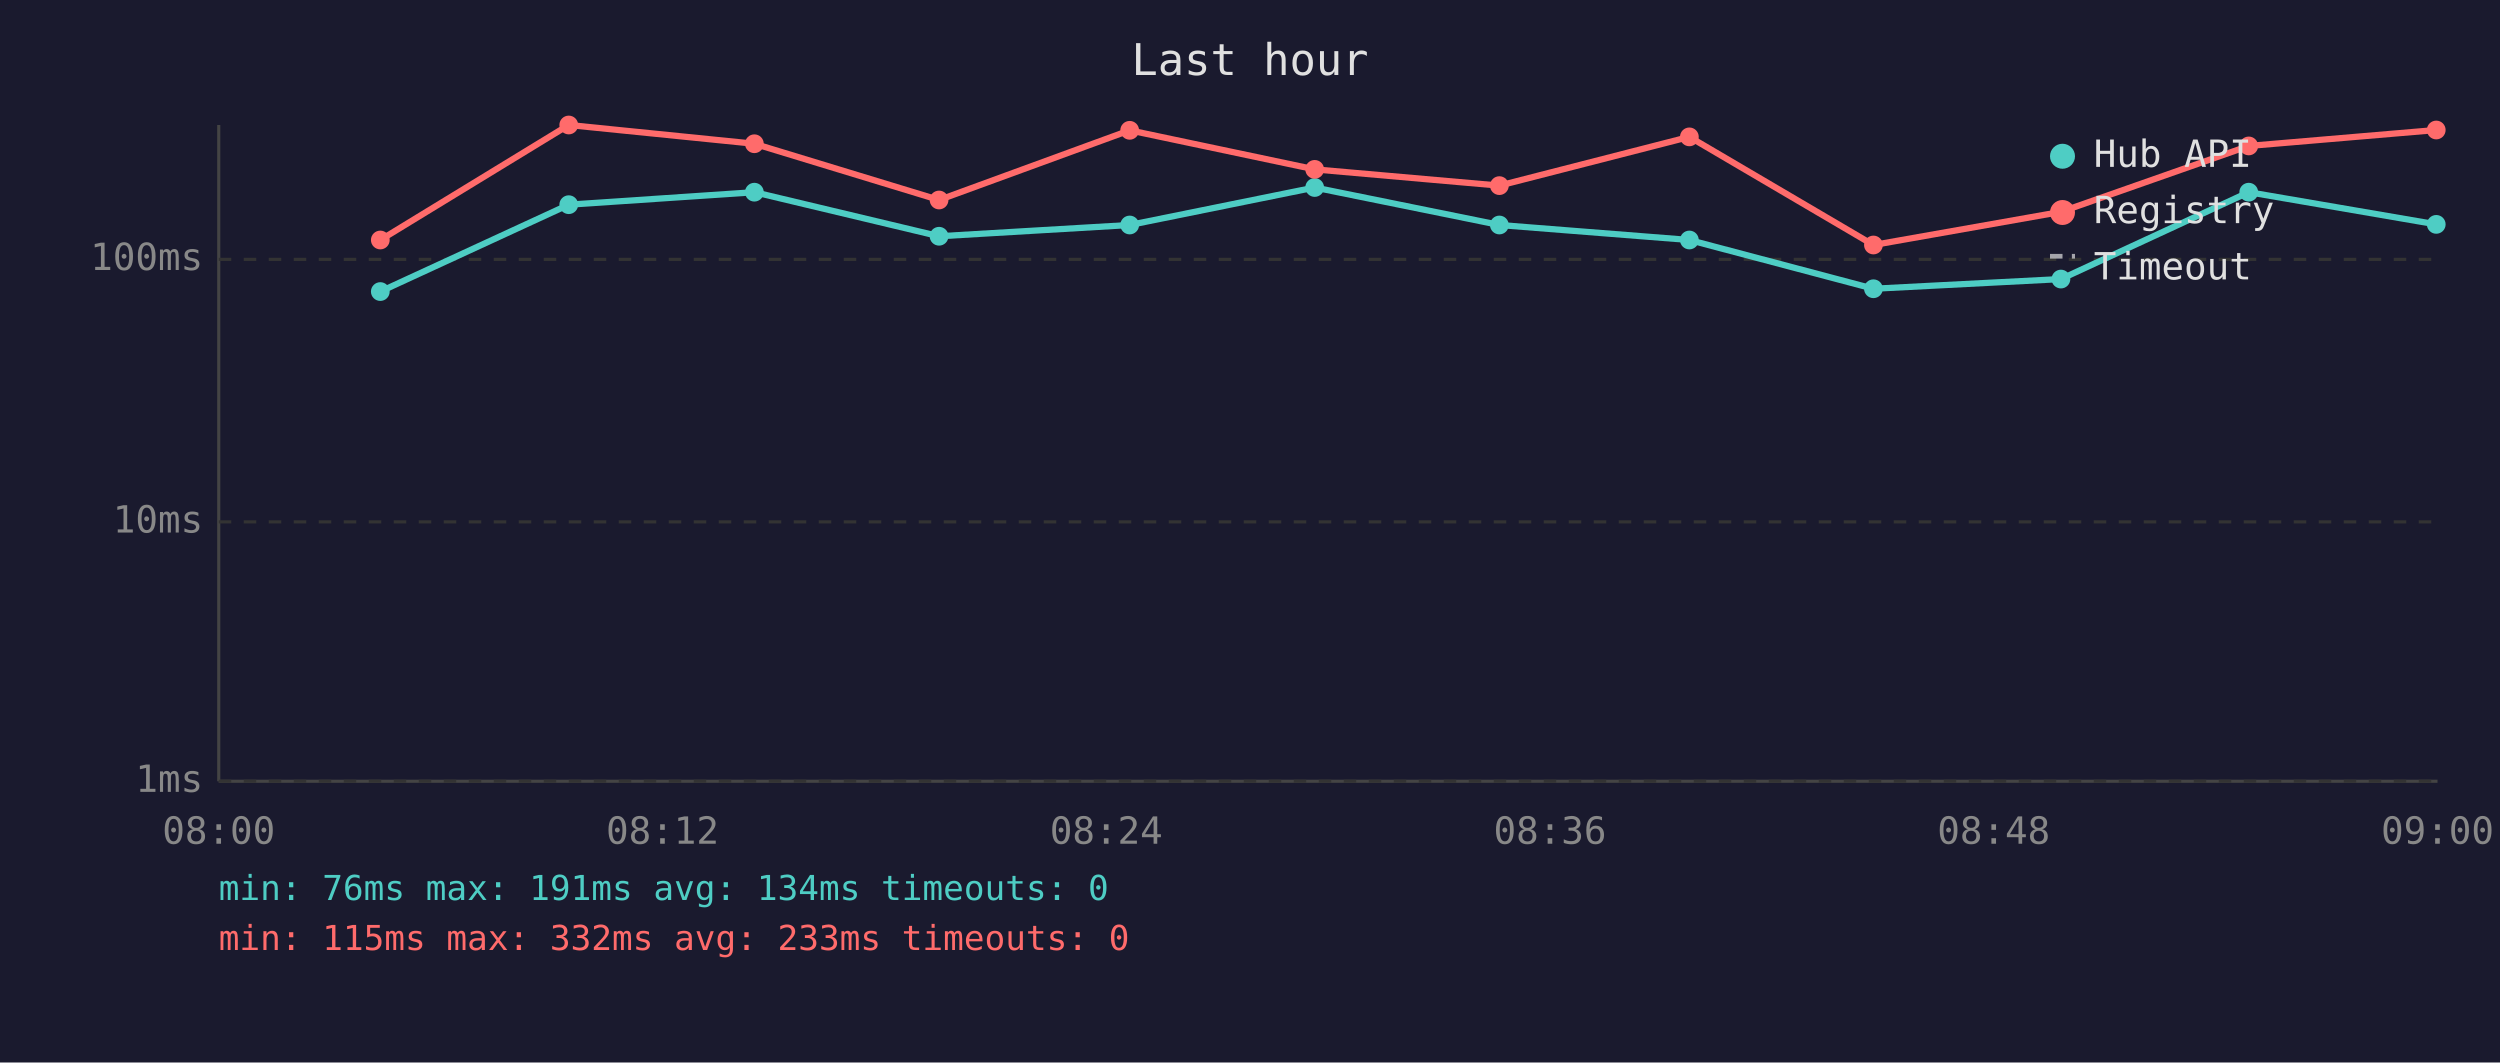
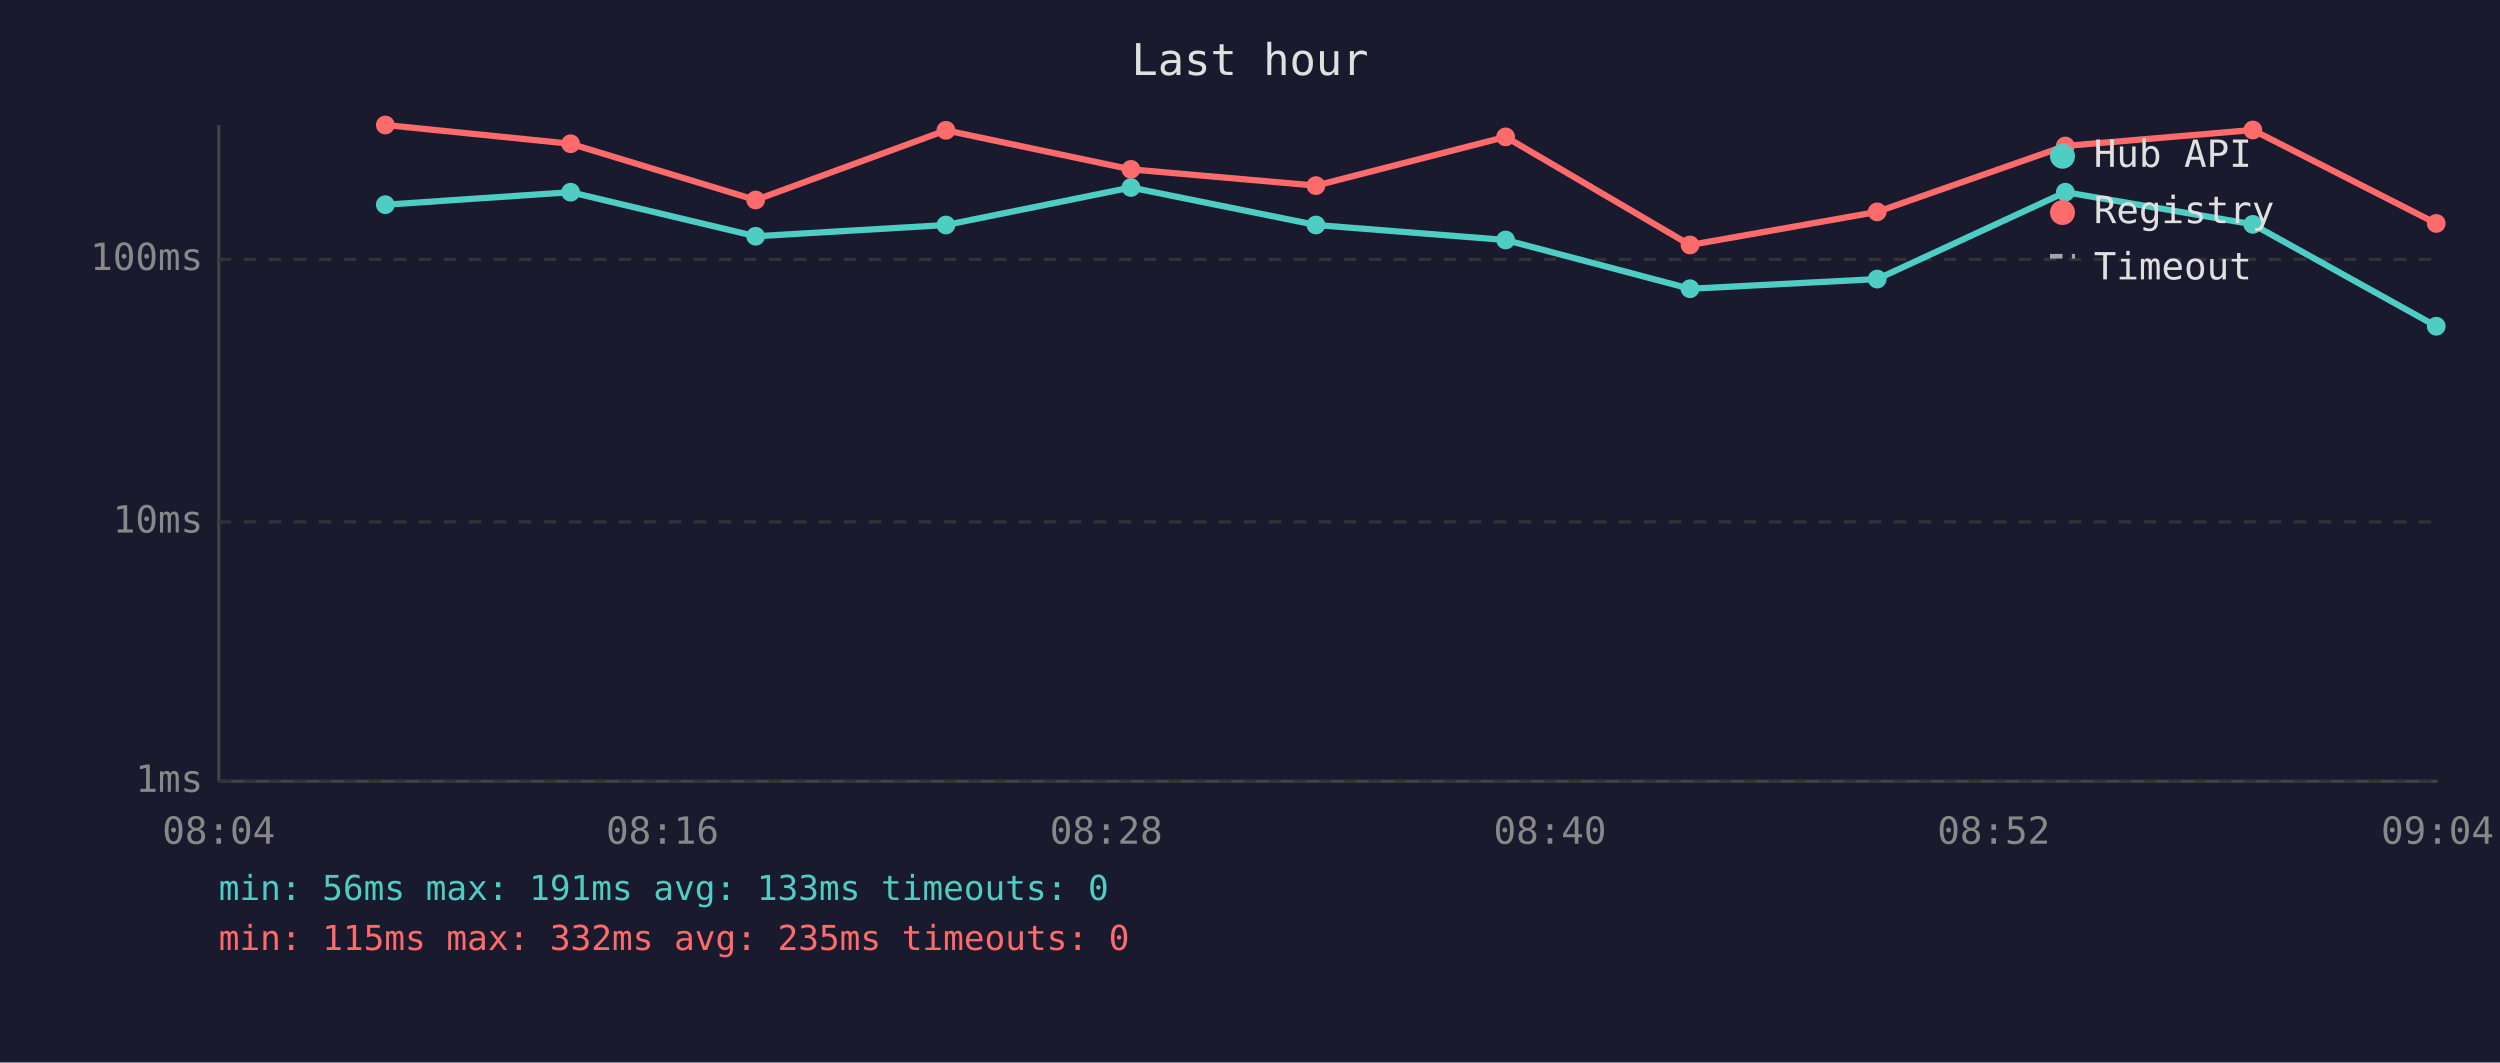
<svg xmlns="http://www.w3.org/2000/svg" viewBox="0 0 800 340" font-family="monospace" font-size="12">
  <rect width="800" height="340" fill="#1a1a2e" />
  <text x="400" y="24" fill="#e0e0e0" font-size="14" text-anchor="middle">Last hour</text>
  <line x1="70" y1="40" x2="70" y2="250" stroke="#444" stroke-width="1" />
  <line x1="70" y1="250" x2="780" y2="250" stroke="#444" stroke-width="1" />
  <line x1="70" y1="250" x2="780" y2="250" stroke="#333" stroke-width="1" stroke-dasharray="4" />
  <text x="65" y="250" fill="#888" text-anchor="end" dominant-baseline="middle">1ms</text>
  <line x1="70" y1="167" x2="780" y2="167" stroke="#333" stroke-width="1" stroke-dasharray="4" />
  <text x="65" y="167" fill="#888" text-anchor="end" dominant-baseline="middle">10ms</text>
  <line x1="70" y1="83" x2="780" y2="83" stroke="#333" stroke-width="1" stroke-dasharray="4" />
  <text x="65" y="83" fill="#888" text-anchor="end" dominant-baseline="middle">100ms</text>
-   <text x="70" y="270" fill="#888" text-anchor="middle">08:00</text>
-   <text x="212" y="270" fill="#888" text-anchor="middle">08:12</text>
-   <text x="354" y="270" fill="#888" text-anchor="middle">08:24</text>
-   <text x="496" y="270" fill="#888" text-anchor="middle">08:36</text>
-   <text x="638" y="270" fill="#888" text-anchor="middle">08:48</text>
-   <text x="780" y="270" fill="#888" text-anchor="middle">09:00</text>
-   <polyline points="121.7,93.3 182.0,65.5 241.4,61.5 300.5,75.6 361.5,72.0 420.7,60.0 479.8,72.0 540.6,76.8 599.5,92.4 659.5,89.3 719.6,61.5 779.6,71.8" fill="none" stroke="#4ecdc4" stroke-width="2" opacity="1" />
-   <circle cx="121.7" cy="93.3" r="3" fill="#4ecdc4" />
-   <circle cx="182.0" cy="65.5" r="3" fill="#4ecdc4" />
-   <circle cx="241.4" cy="61.5" r="3" fill="#4ecdc4" />
-   <circle cx="300.5" cy="75.6" r="3" fill="#4ecdc4" />
-   <circle cx="361.5" cy="72.0" r="3" fill="#4ecdc4" />
-   <circle cx="420.7" cy="60.0" r="3" fill="#4ecdc4" />
-   <circle cx="479.8" cy="72.0" r="3" fill="#4ecdc4" />
-   <circle cx="540.6" cy="76.8" r="3" fill="#4ecdc4" />
-   <circle cx="599.5" cy="92.4" r="3" fill="#4ecdc4" />
-   <circle cx="659.5" cy="89.3" r="3" fill="#4ecdc4" />
-   <circle cx="719.6" cy="61.5" r="3" fill="#4ecdc4" />
-   <circle cx="779.6" cy="71.8" r="3" fill="#4ecdc4" />
-   <polyline points="121.7,76.8 182.0,40.0 241.4,46.0 300.5,64.0 361.5,41.7 420.7,54.2 479.8,59.4 540.6,43.8 599.5,78.4 659.5,67.8 719.6,46.7 779.6,41.6" fill="none" stroke="#ff6b6b" stroke-width="2" opacity="1" />
-   <circle cx="121.7" cy="76.8" r="3" fill="#ff6b6b" />
-   <circle cx="182.0" cy="40.0" r="3" fill="#ff6b6b" />
-   <circle cx="241.4" cy="46.0" r="3" fill="#ff6b6b" />
-   <circle cx="300.5" cy="64.0" r="3" fill="#ff6b6b" />
-   <circle cx="361.5" cy="41.7" r="3" fill="#ff6b6b" />
-   <circle cx="420.7" cy="54.2" r="3" fill="#ff6b6b" />
-   <circle cx="479.8" cy="59.4" r="3" fill="#ff6b6b" />
-   <circle cx="540.6" cy="43.8" r="3" fill="#ff6b6b" />
-   <circle cx="599.5" cy="78.4" r="3" fill="#ff6b6b" />
-   <circle cx="659.5" cy="67.8" r="3" fill="#ff6b6b" />
-   <circle cx="719.6" cy="46.7" r="3" fill="#ff6b6b" />
-   <circle cx="779.6" cy="41.6" r="3" fill="#ff6b6b" />
+   <text x="70" y="270" fill="#888" text-anchor="middle">08:04</text>
+   <text x="212" y="270" fill="#888" text-anchor="middle">08:16</text>
+   <text x="354" y="270" fill="#888" text-anchor="middle">08:28</text>
+   <text x="496" y="270" fill="#888" text-anchor="middle">08:40</text>
+   <text x="638" y="270" fill="#888" text-anchor="middle">08:52</text>
+   <text x="780" y="270" fill="#888" text-anchor="middle">09:04</text>
+   <polyline points="123.3,65.5 182.6,61.5 241.8,75.6 302.7,72.0 361.9,60.0 421.1,72.0 481.8,76.8 540.8,92.4 600.7,89.3 660.9,61.5 720.9,71.8 779.6,104.4" fill="none" stroke="#4ecdc4" stroke-width="2" opacity="1" />
+   <circle cx="123.3" cy="65.5" r="3" fill="#4ecdc4" />
+   <circle cx="182.6" cy="61.5" r="3" fill="#4ecdc4" />
+   <circle cx="241.8" cy="75.6" r="3" fill="#4ecdc4" />
+   <circle cx="302.7" cy="72.0" r="3" fill="#4ecdc4" />
+   <circle cx="361.9" cy="60.0" r="3" fill="#4ecdc4" />
+   <circle cx="421.1" cy="72.0" r="3" fill="#4ecdc4" />
+   <circle cx="481.8" cy="76.8" r="3" fill="#4ecdc4" />
+   <circle cx="540.8" cy="92.4" r="3" fill="#4ecdc4" />
+   <circle cx="600.7" cy="89.3" r="3" fill="#4ecdc4" />
+   <circle cx="660.9" cy="61.5" r="3" fill="#4ecdc4" />
+   <circle cx="720.9" cy="71.8" r="3" fill="#4ecdc4" />
+   <circle cx="779.6" cy="104.4" r="3" fill="#4ecdc4" />
+   <polyline points="123.3,40.0 182.6,46.0 241.8,64.0 302.7,41.7 361.9,54.2 421.1,59.4 481.8,43.8 540.8,78.4 600.7,67.8 660.9,46.7 720.9,41.6 779.6,71.5" fill="none" stroke="#ff6b6b" stroke-width="2" opacity="1" />
+   <circle cx="123.3" cy="40.0" r="3" fill="#ff6b6b" />
+   <circle cx="182.6" cy="46.0" r="3" fill="#ff6b6b" />
+   <circle cx="241.8" cy="64.0" r="3" fill="#ff6b6b" />
+   <circle cx="302.7" cy="41.7" r="3" fill="#ff6b6b" />
+   <circle cx="361.9" cy="54.2" r="3" fill="#ff6b6b" />
+   <circle cx="421.1" cy="59.4" r="3" fill="#ff6b6b" />
+   <circle cx="481.8" cy="43.8" r="3" fill="#ff6b6b" />
+   <circle cx="540.8" cy="78.4" r="3" fill="#ff6b6b" />
+   <circle cx="600.7" cy="67.8" r="3" fill="#ff6b6b" />
+   <circle cx="660.9" cy="46.7" r="3" fill="#ff6b6b" />
+   <circle cx="720.9" cy="41.6" r="3" fill="#ff6b6b" />
+   <circle cx="779.6" cy="71.5" r="3" fill="#ff6b6b" />
  <circle cx="660" cy="50" r="4" fill="#4ecdc4" />
  <text x="670" y="50" fill="#e0e0e0" dominant-baseline="middle">Hub API</text>
  <circle cx="660" cy="68" r="4" fill="#ff6b6b" />
  <text x="670" y="68" fill="#e0e0e0" dominant-baseline="middle">Registry</text>
  <line x1="656" y1="82" x2="664" y2="82" stroke="#e0e0e0" stroke-width="1.5" stroke-dasharray="4,3" opacity="0.7" />
  <text x="670" y="86" fill="#e0e0e0" dominant-baseline="middle">Timeout</text>
-   <text x="70" y="288" fill="#4ecdc4" font-size="11">min: 76ms  max: 191ms  avg: 134ms  timeouts: 0</text>
-   <text x="70" y="304" fill="#ff6b6b" font-size="11">min: 115ms  max: 332ms  avg: 233ms  timeouts: 0</text>
+   <text x="70" y="288" fill="#4ecdc4" font-size="11">min: 56ms  max: 191ms  avg: 133ms  timeouts: 0</text>
+   <text x="70" y="304" fill="#ff6b6b" font-size="11">min: 115ms  max: 332ms  avg: 235ms  timeouts: 0</text>
</svg>
